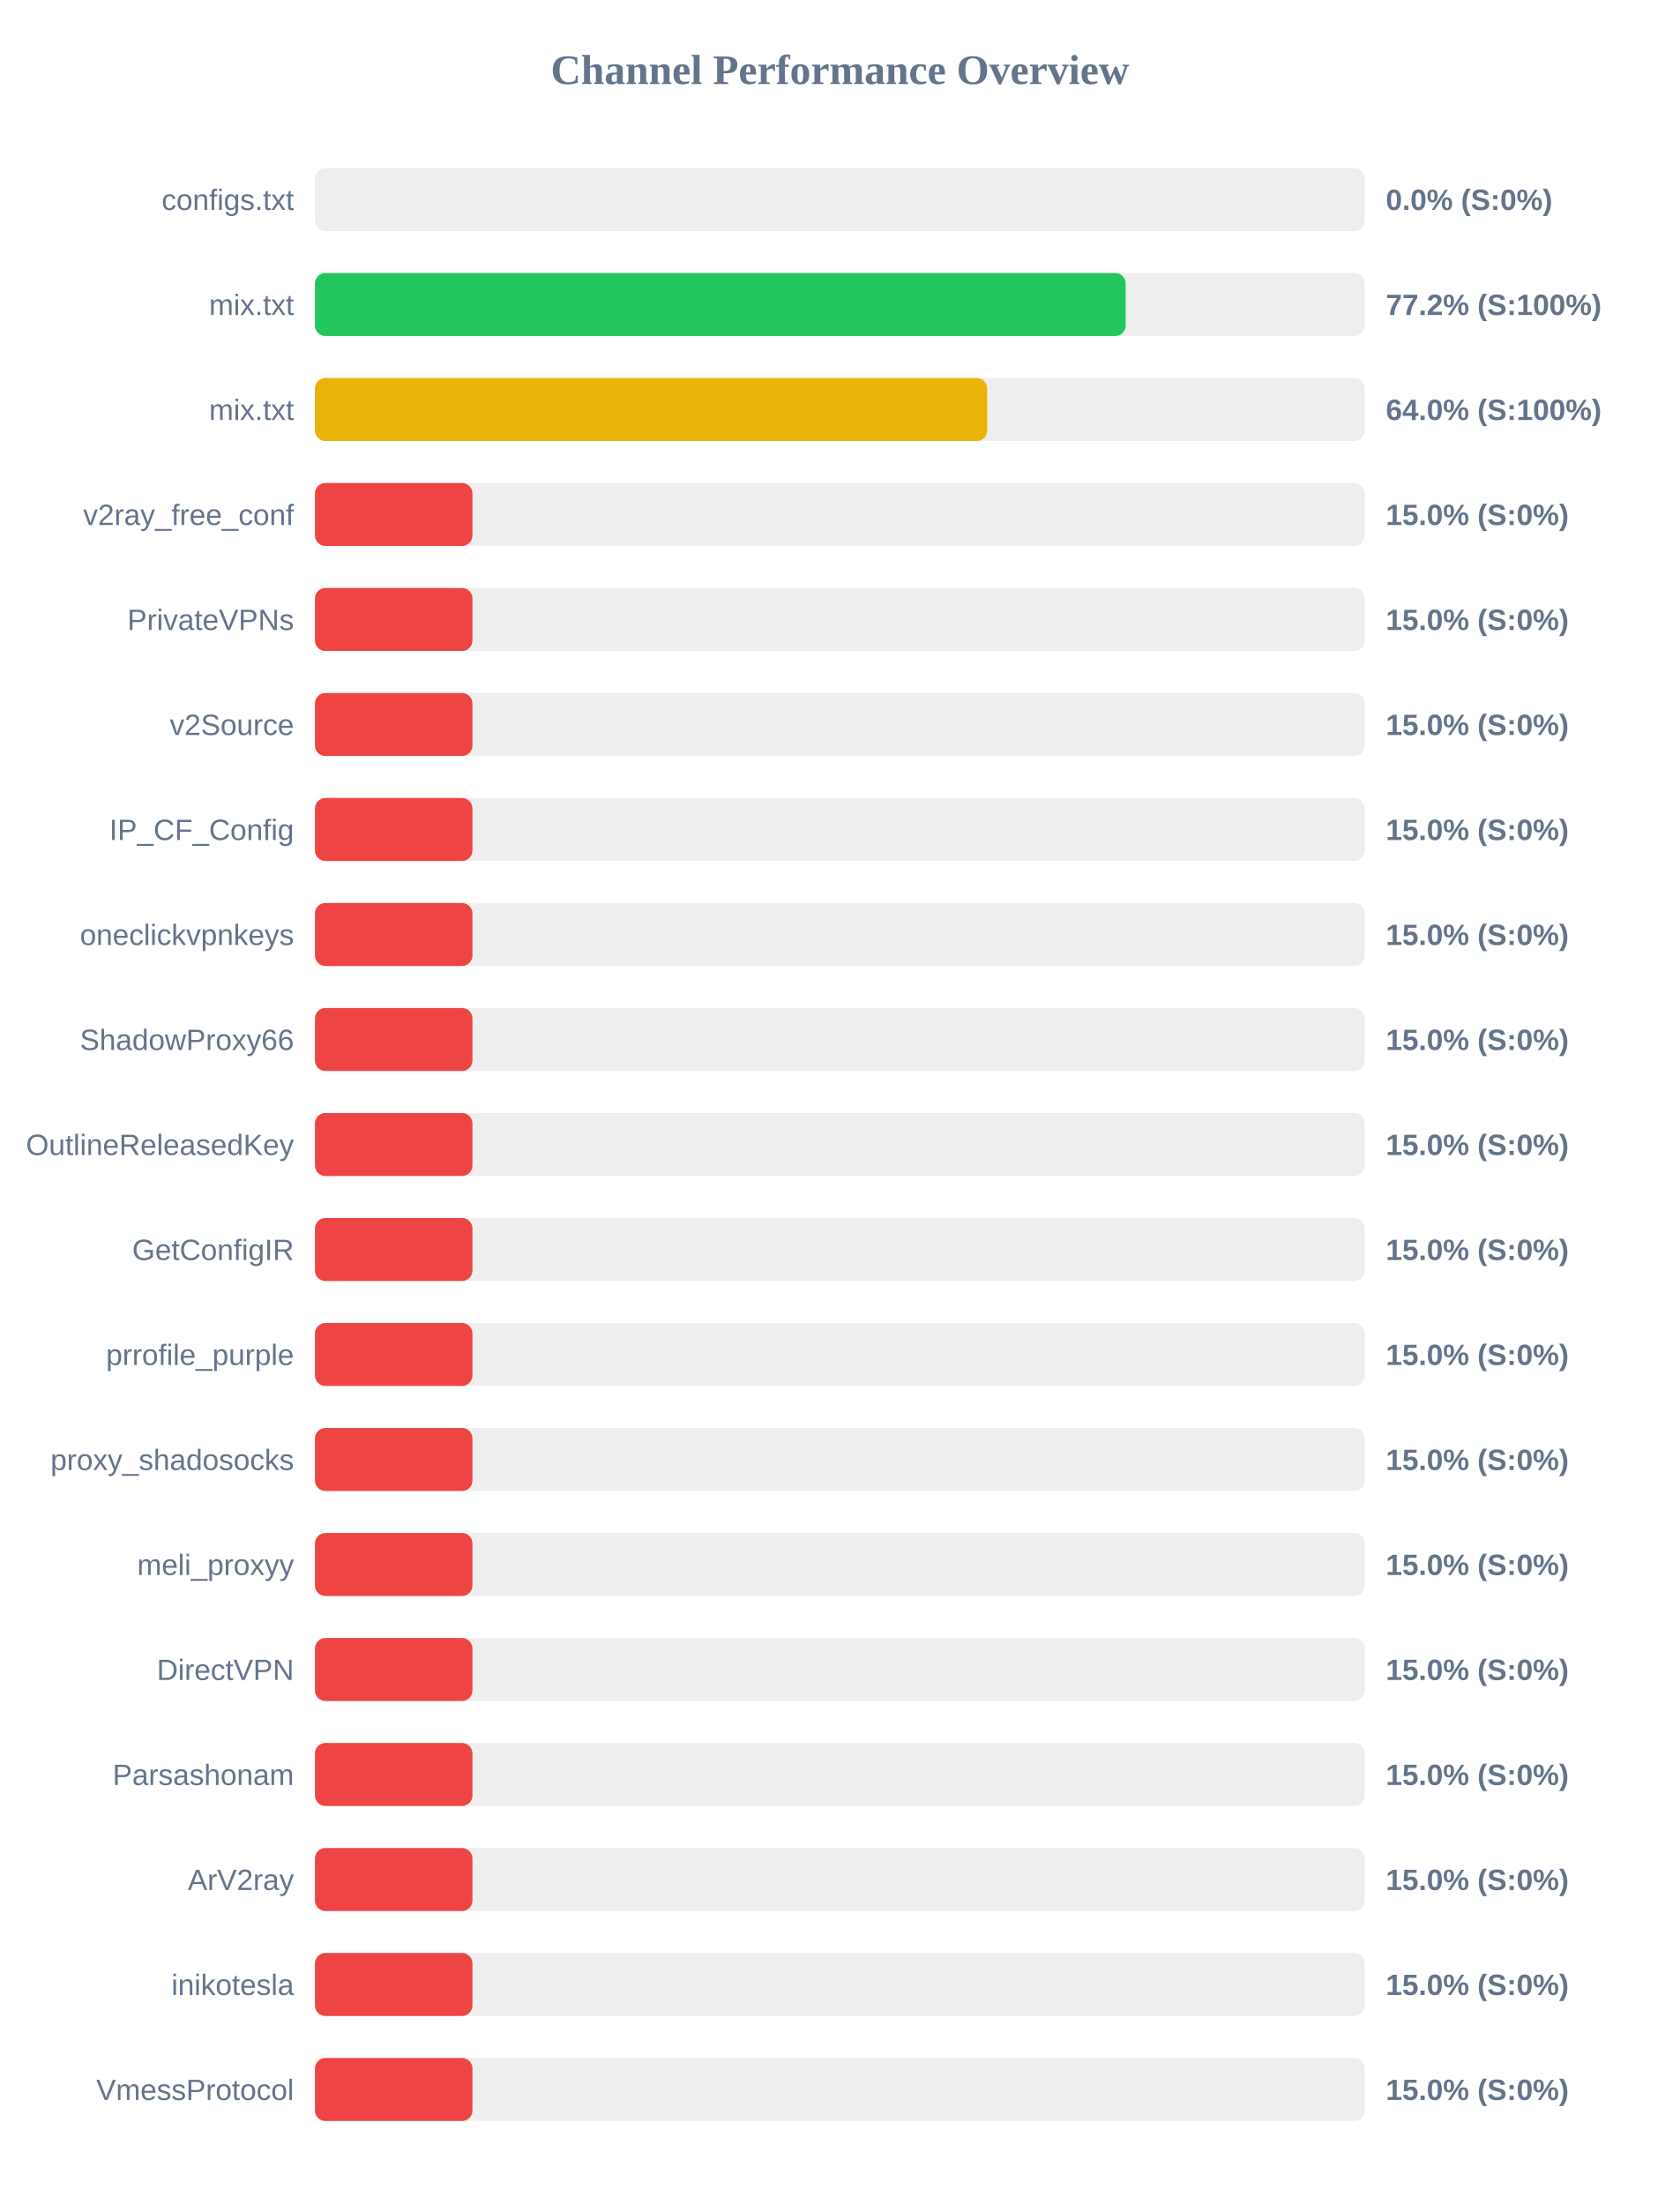
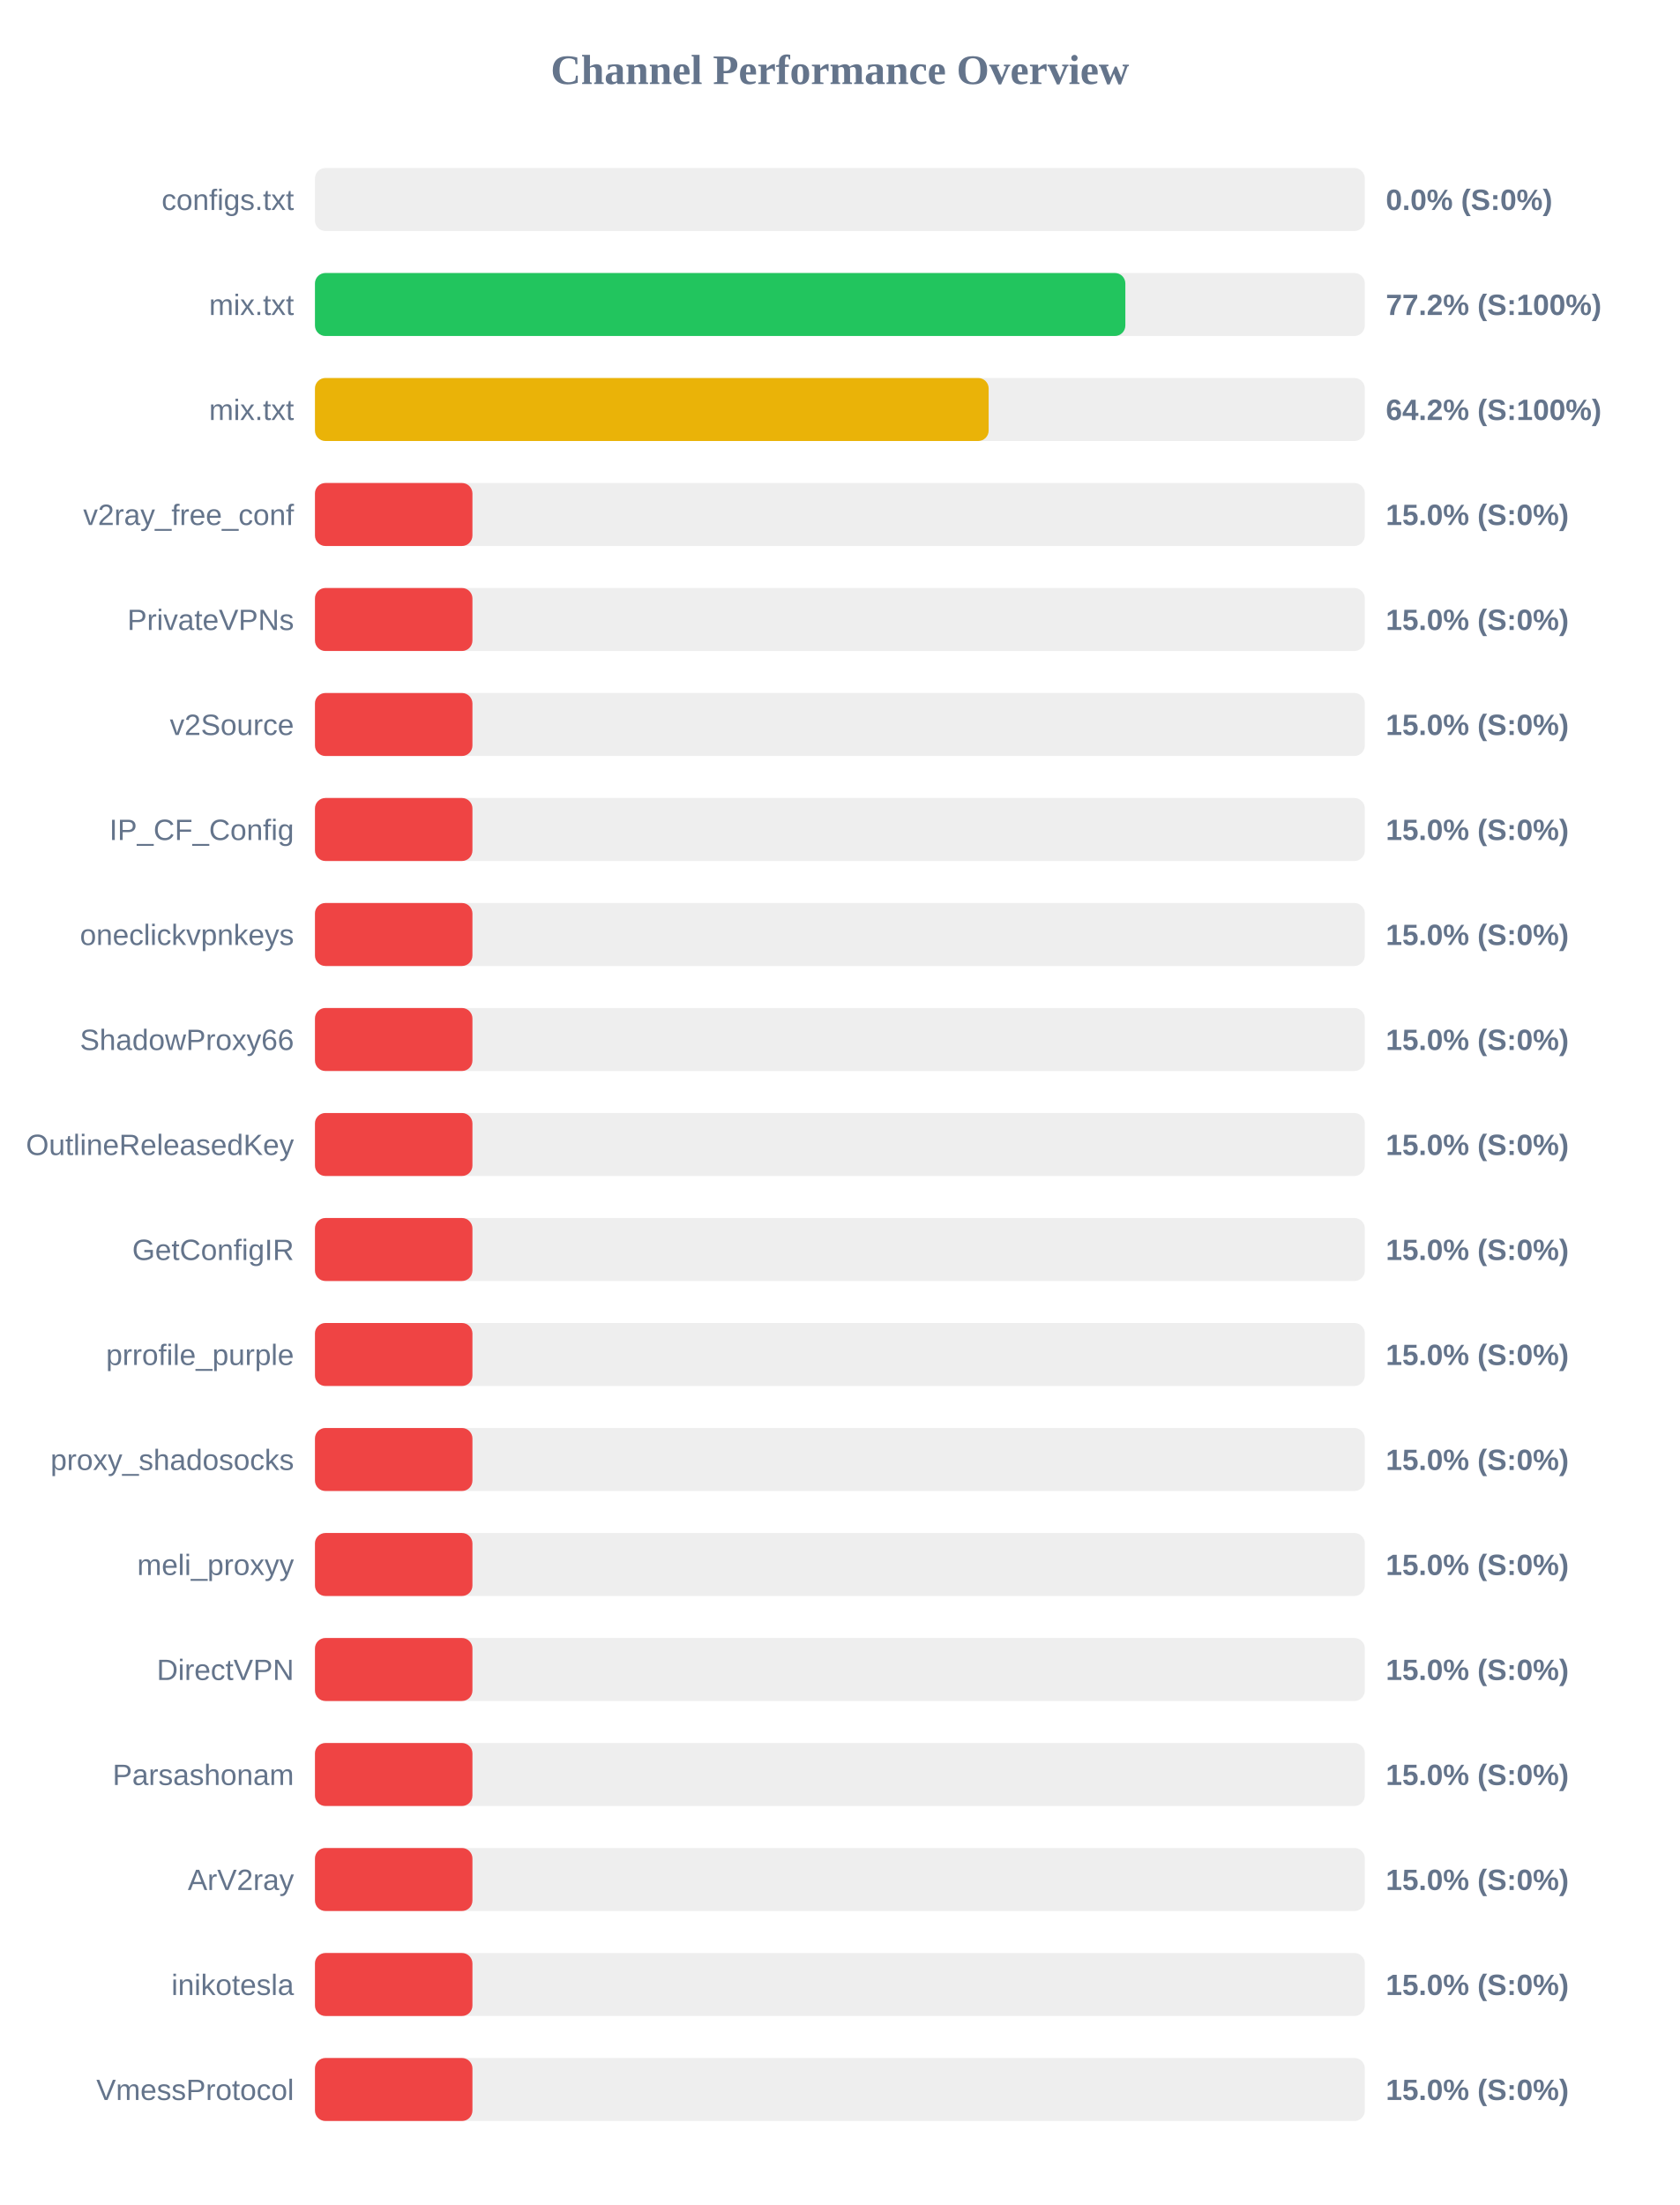
<svg xmlns="http://www.w3.org/2000/svg" width="800" height="1050" version="1.1">
  <style>
        .row { font: 14px Arial; fill: #64748b; }
        .score { font: bold 14px Arial; fill: #64748b; }
    </style>
  <text x="400" y="40" text-anchor="middle" font-size="20px" font-weight="bold" fill="#64748b">Channel Performance Overview</text>
  <rect x="150" y="80" width="500" height="30" fill="#eee" rx="5" />
  <rect x="150" y="80" width="0.0" height="30" fill="#ef4444" rx="5" />
  <text x="140" y="100" text-anchor="end" class="row">configs.txt</text>
  <text x="660" y="100" text-anchor="start" class="score">0.0% (S:0%)</text>
  <rect x="150" y="130" width="500" height="30" fill="#eee" rx="5" />
-   <rect x="150" y="130" width="386.1" height="30" fill="#22c55e" rx="5" />
+   <rect x="150" y="130" width="385.95" height="30" fill="#22c55e" rx="5" />
  <text x="140" y="150" text-anchor="end" class="row">mix.txt</text>
  <text x="660" y="150" text-anchor="start" class="score">77.2% (S:100%)</text>
  <rect x="150" y="180" width="500" height="30" fill="#eee" rx="5" />
-   <rect x="150" y="180" width="320.15" height="30" fill="#eab308" rx="5" />
+   <rect x="150" y="180" width="320.85" height="30" fill="#eab308" rx="5" />
  <text x="140" y="200" text-anchor="end" class="row">mix.txt</text>
-   <text x="660" y="200" text-anchor="start" class="score">64.0% (S:100%)</text>
+   <text x="660" y="200" text-anchor="start" class="score">64.2% (S:100%)</text>
  <rect x="150" y="230" width="500" height="30" fill="#eee" rx="5" />
  <rect x="150" y="230" width="75.0" height="30" fill="#ef4444" rx="5" />
  <text x="140" y="250" text-anchor="end" class="row">v2ray_free_conf</text>
  <text x="660" y="250" text-anchor="start" class="score">15.0% (S:0%)</text>
  <rect x="150" y="280" width="500" height="30" fill="#eee" rx="5" />
  <rect x="150" y="280" width="75.0" height="30" fill="#ef4444" rx="5" />
  <text x="140" y="300" text-anchor="end" class="row">PrivateVPNs</text>
  <text x="660" y="300" text-anchor="start" class="score">15.0% (S:0%)</text>
  <rect x="150" y="330" width="500" height="30" fill="#eee" rx="5" />
  <rect x="150" y="330" width="75.0" height="30" fill="#ef4444" rx="5" />
  <text x="140" y="350" text-anchor="end" class="row">v2Source</text>
  <text x="660" y="350" text-anchor="start" class="score">15.0% (S:0%)</text>
  <rect x="150" y="380" width="500" height="30" fill="#eee" rx="5" />
  <rect x="150" y="380" width="75.0" height="30" fill="#ef4444" rx="5" />
  <text x="140" y="400" text-anchor="end" class="row">IP_CF_Config</text>
  <text x="660" y="400" text-anchor="start" class="score">15.0% (S:0%)</text>
  <rect x="150" y="430" width="500" height="30" fill="#eee" rx="5" />
  <rect x="150" y="430" width="75.0" height="30" fill="#ef4444" rx="5" />
  <text x="140" y="450" text-anchor="end" class="row">oneclickvpnkeys</text>
  <text x="660" y="450" text-anchor="start" class="score">15.0% (S:0%)</text>
  <rect x="150" y="480" width="500" height="30" fill="#eee" rx="5" />
  <rect x="150" y="480" width="75.0" height="30" fill="#ef4444" rx="5" />
  <text x="140" y="500" text-anchor="end" class="row">ShadowProxy66</text>
  <text x="660" y="500" text-anchor="start" class="score">15.0% (S:0%)</text>
  <rect x="150" y="530" width="500" height="30" fill="#eee" rx="5" />
  <rect x="150" y="530" width="75.0" height="30" fill="#ef4444" rx="5" />
  <text x="140" y="550" text-anchor="end" class="row">OutlineReleasedKey</text>
  <text x="660" y="550" text-anchor="start" class="score">15.0% (S:0%)</text>
  <rect x="150" y="580" width="500" height="30" fill="#eee" rx="5" />
  <rect x="150" y="580" width="75.0" height="30" fill="#ef4444" rx="5" />
  <text x="140" y="600" text-anchor="end" class="row">GetConfigIR</text>
  <text x="660" y="600" text-anchor="start" class="score">15.0% (S:0%)</text>
  <rect x="150" y="630" width="500" height="30" fill="#eee" rx="5" />
  <rect x="150" y="630" width="75.0" height="30" fill="#ef4444" rx="5" />
  <text x="140" y="650" text-anchor="end" class="row">prrofile_purple</text>
  <text x="660" y="650" text-anchor="start" class="score">15.0% (S:0%)</text>
  <rect x="150" y="680" width="500" height="30" fill="#eee" rx="5" />
  <rect x="150" y="680" width="75.0" height="30" fill="#ef4444" rx="5" />
  <text x="140" y="700" text-anchor="end" class="row">proxy_shadosocks</text>
  <text x="660" y="700" text-anchor="start" class="score">15.0% (S:0%)</text>
  <rect x="150" y="730" width="500" height="30" fill="#eee" rx="5" />
  <rect x="150" y="730" width="75.0" height="30" fill="#ef4444" rx="5" />
  <text x="140" y="750" text-anchor="end" class="row">meli_proxyy</text>
  <text x="660" y="750" text-anchor="start" class="score">15.0% (S:0%)</text>
  <rect x="150" y="780" width="500" height="30" fill="#eee" rx="5" />
  <rect x="150" y="780" width="75.0" height="30" fill="#ef4444" rx="5" />
  <text x="140" y="800" text-anchor="end" class="row">DirectVPN</text>
  <text x="660" y="800" text-anchor="start" class="score">15.0% (S:0%)</text>
  <rect x="150" y="830" width="500" height="30" fill="#eee" rx="5" />
  <rect x="150" y="830" width="75.0" height="30" fill="#ef4444" rx="5" />
  <text x="140" y="850" text-anchor="end" class="row">Parsashonam</text>
  <text x="660" y="850" text-anchor="start" class="score">15.0% (S:0%)</text>
  <rect x="150" y="880" width="500" height="30" fill="#eee" rx="5" />
  <rect x="150" y="880" width="75.0" height="30" fill="#ef4444" rx="5" />
  <text x="140" y="900" text-anchor="end" class="row">ArV2ray</text>
  <text x="660" y="900" text-anchor="start" class="score">15.0% (S:0%)</text>
  <rect x="150" y="930" width="500" height="30" fill="#eee" rx="5" />
  <rect x="150" y="930" width="75.0" height="30" fill="#ef4444" rx="5" />
  <text x="140" y="950" text-anchor="end" class="row">inikotesla</text>
  <text x="660" y="950" text-anchor="start" class="score">15.0% (S:0%)</text>
  <rect x="150" y="980" width="500" height="30" fill="#eee" rx="5" />
  <rect x="150" y="980" width="75.0" height="30" fill="#ef4444" rx="5" />
  <text x="140" y="1000" text-anchor="end" class="row">VmessProtocol</text>
  <text x="660" y="1000" text-anchor="start" class="score">15.0% (S:0%)</text>
</svg>
